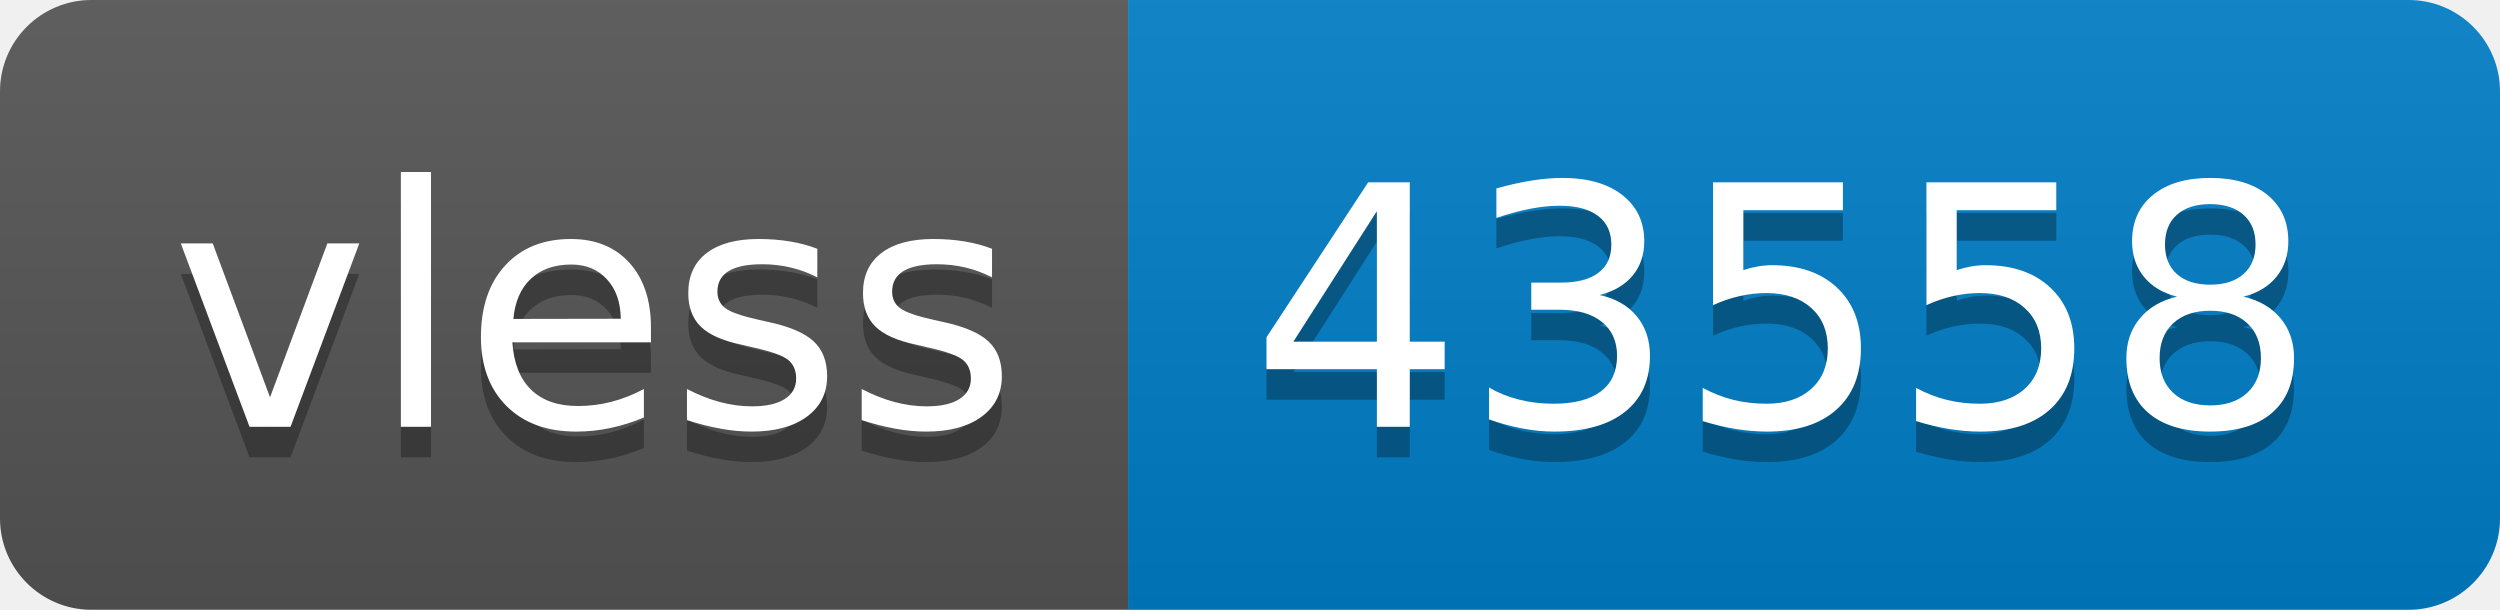
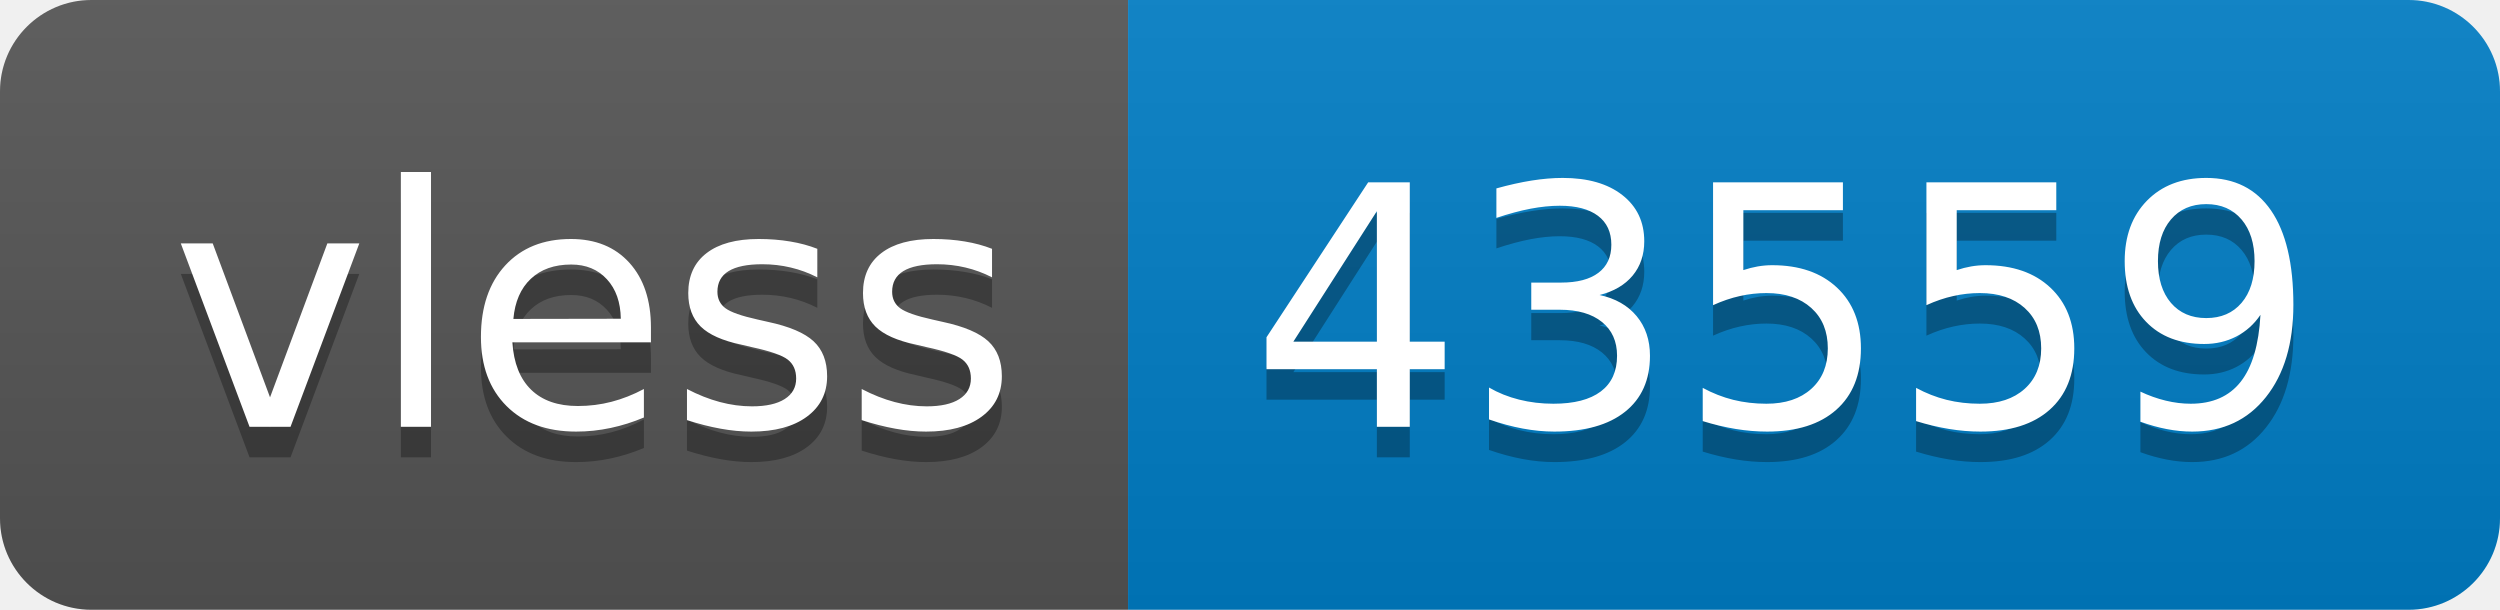
- <svg xmlns="http://www.w3.org/2000/svg" width="82" height="20" role="img" aria-label="vless: 43558">
+ <svg xmlns="http://www.w3.org/2000/svg" width="82" height="20" role="img" aria-label="vless: 43559">
  <linearGradient id="s" x2="0" y2="100%">
    <stop offset="0" stop-color="#bbb" stop-opacity=".1" />
    <stop offset="1" stop-opacity=".1" />
  </linearGradient>
  <clipPath id="r">
    <rect width="82" height="20" rx="3" fill="#fff" />
  </clipPath>
  <g clip-path="url(#r)">
    <rect width="37" height="20" fill="#555" />
    <rect x="37" width="45" height="20" fill="#007ec6" />
    <rect width="82" height="20" fill="url(#s)" />
  </g>
  <g fill="#fff" text-anchor="middle" font-family="Verdana,Geneva,DejaVu Sans,sans-serif" text-rendering="geometricPrecision" font-size="110">
    <text aria-hidden="true" x="195" y="150" fill="#010101" fill-opacity=".3" transform="scale(.1)" textLength="270">vless</text>
    <text x="195" y="140" transform="scale(.1)" fill="#fff" textLength="270">vless</text>
-     <text aria-hidden="true" x="585" y="150" fill="#010101" fill-opacity=".3" transform="scale(.1)" textLength="350">43558</text>
-     <text x="585" y="140" transform="scale(.1)" fill="#fff" textLength="350">43558</text>
+     <text aria-hidden="true" x="585" y="150" fill="#010101" fill-opacity=".3" transform="scale(.1)" textLength="350">43559</text>
+     <text x="585" y="140" transform="scale(.1)" fill="#fff" textLength="350">43559</text>
  </g>
</svg>
